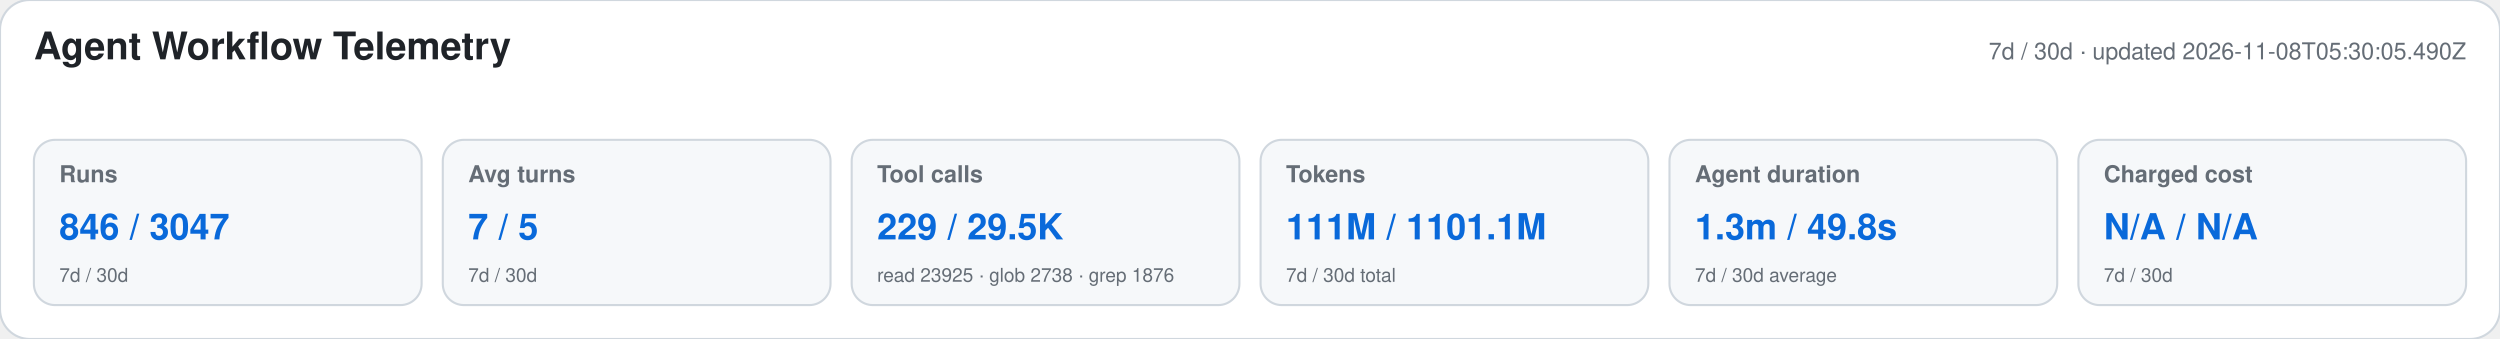
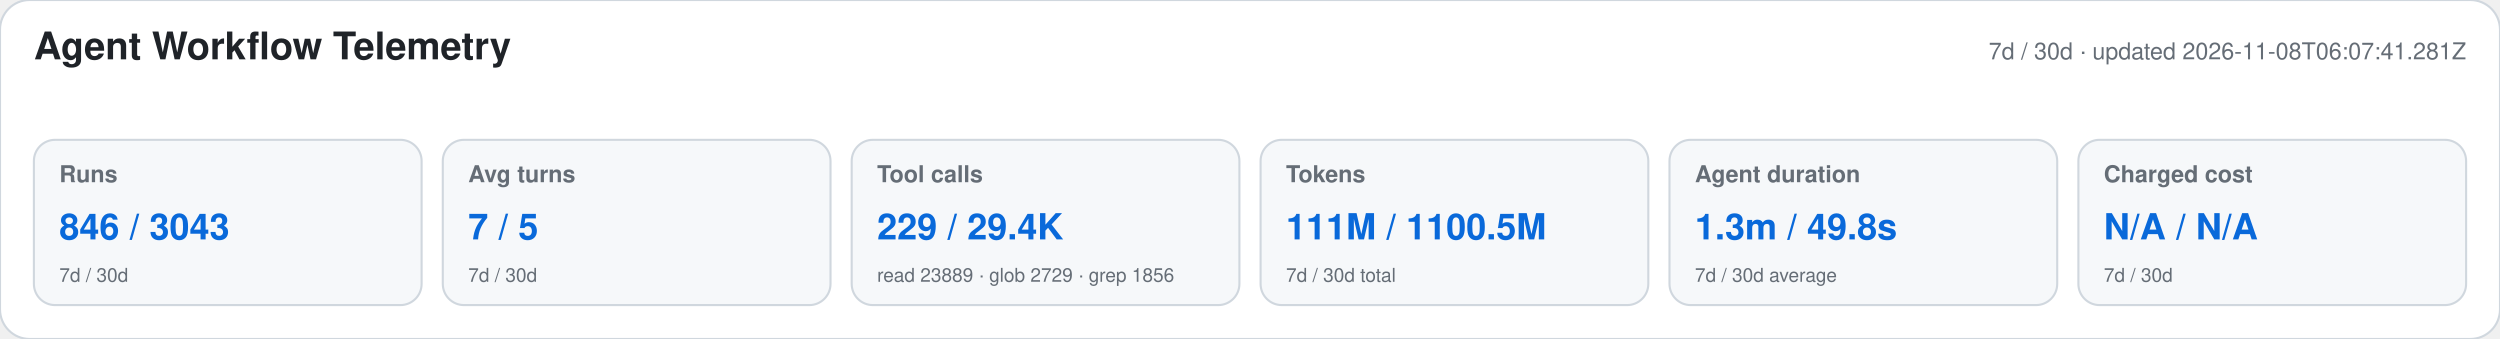
<svg xmlns="http://www.w3.org/2000/svg" width="1180" height="160" viewBox="0 0 1180 160" role="img" aria-labelledby="title desc">
  <style>text{font-family:-apple-system,BlinkMacSystemFont,"Segoe UI",Helvetica,Arial,sans-serif}.heading{font-size:18px;font-weight:650;fill:#1f2328}.meta,.label,.secondary{fill:#656d76}.meta,.label{font-size:11px}.label{font-weight:600}.primary{font-size:17px;font-weight:700;fill:#0969da}.secondary{font-size:9px}</style>
  <rect width="1180" height="160" rx="14" fill="#ffffff" stroke="#d0d7de" />
  <text x="16" y="28" class="heading">Agent Workflow Telemetry</text>
-   <text x="1164" y="28" text-anchor="end" class="meta">7d / 30d · updated 2026-11-08T05:30:05.490Z</text>
+   <text x="1164" y="28" text-anchor="end" class="meta">7d / 30d · updated 2026-11-08T06:07:41.281Z</text>
  <g>
    <rect x="16" y="66" width="183" height="78" rx="10" fill="#f6f8fa" stroke="#d0d7de" />
    <text x="28" y="86" class="label">Runs</text>
-     <text x="28" y="113" class="primary">846 / 3047</text>
+     <text x="28" y="113" class="primary">846 / 3043</text>
    <text x="28" y="133" class="secondary">7d / 30d</text>
  </g>
  <g>
    <rect x="209" y="66" width="183" height="78" rx="10" fill="#f6f8fa" stroke="#d0d7de" />
    <text x="221" y="86" class="label">Avg turns</text>
    <text x="221" y="113" class="primary">7 / 5</text>
    <text x="221" y="133" class="secondary">7d / 30d</text>
  </g>
  <g>
    <rect x="402" y="66" width="183" height="78" rx="10" fill="#f6f8fa" stroke="#d0d7de" />
    <text x="414" y="86" class="label">Tool calls</text>
-     <text x="414" y="113" class="primary">229 / 29.5K</text>
-     <text x="414" y="133" class="secondary">read 23925 · glob 2738 · grep 1876</text>
+     <text x="414" y="113" class="primary">229 / 29.4K</text>
+     <text x="414" y="133" class="secondary">read 23889 · glob 2729 · grep 1856</text>
  </g>
  <g>
    <rect x="595" y="66" width="183" height="78" rx="10" fill="#f6f8fa" stroke="#d0d7de" />
    <text x="607" y="86" class="label">Tokens</text>
-     <text x="607" y="113" class="primary">111M / 1101.1M</text>
+     <text x="607" y="113" class="primary">111M / 1100.5M</text>
    <text x="607" y="133" class="secondary">7d / 30d total</text>
  </g>
  <g>
    <rect x="788" y="66" width="183" height="78" rx="10" fill="#f6f8fa" stroke="#d0d7de" />
    <text x="800" y="86" class="label">Agent duration</text>
    <text x="800" y="113" class="primary">1.3m / 49.8s</text>
    <text x="800" y="133" class="secondary">7d / 30d average</text>
  </g>
  <g>
    <rect x="981" y="66" width="183" height="78" rx="10" fill="#f6f8fa" stroke="#d0d7de" />
    <text x="993" y="86" class="label">Charged cost</text>
    <text x="993" y="113" class="primary">N/A / N/A</text>
    <text x="993" y="133" class="secondary">7d / 30d</text>
  </g>
</svg>
